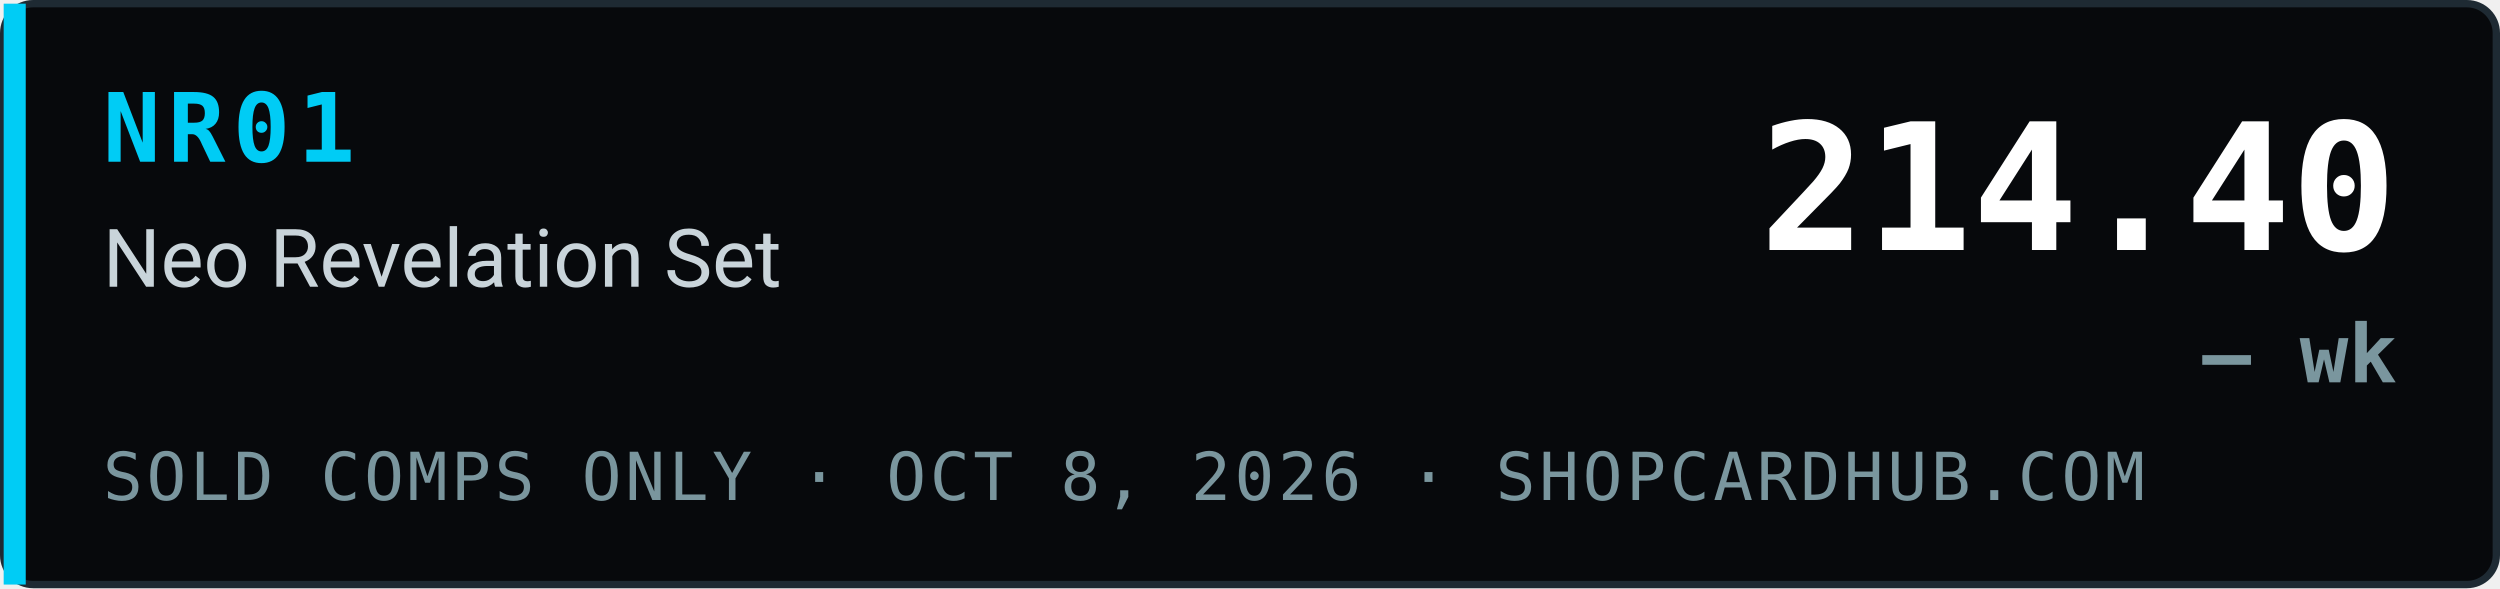
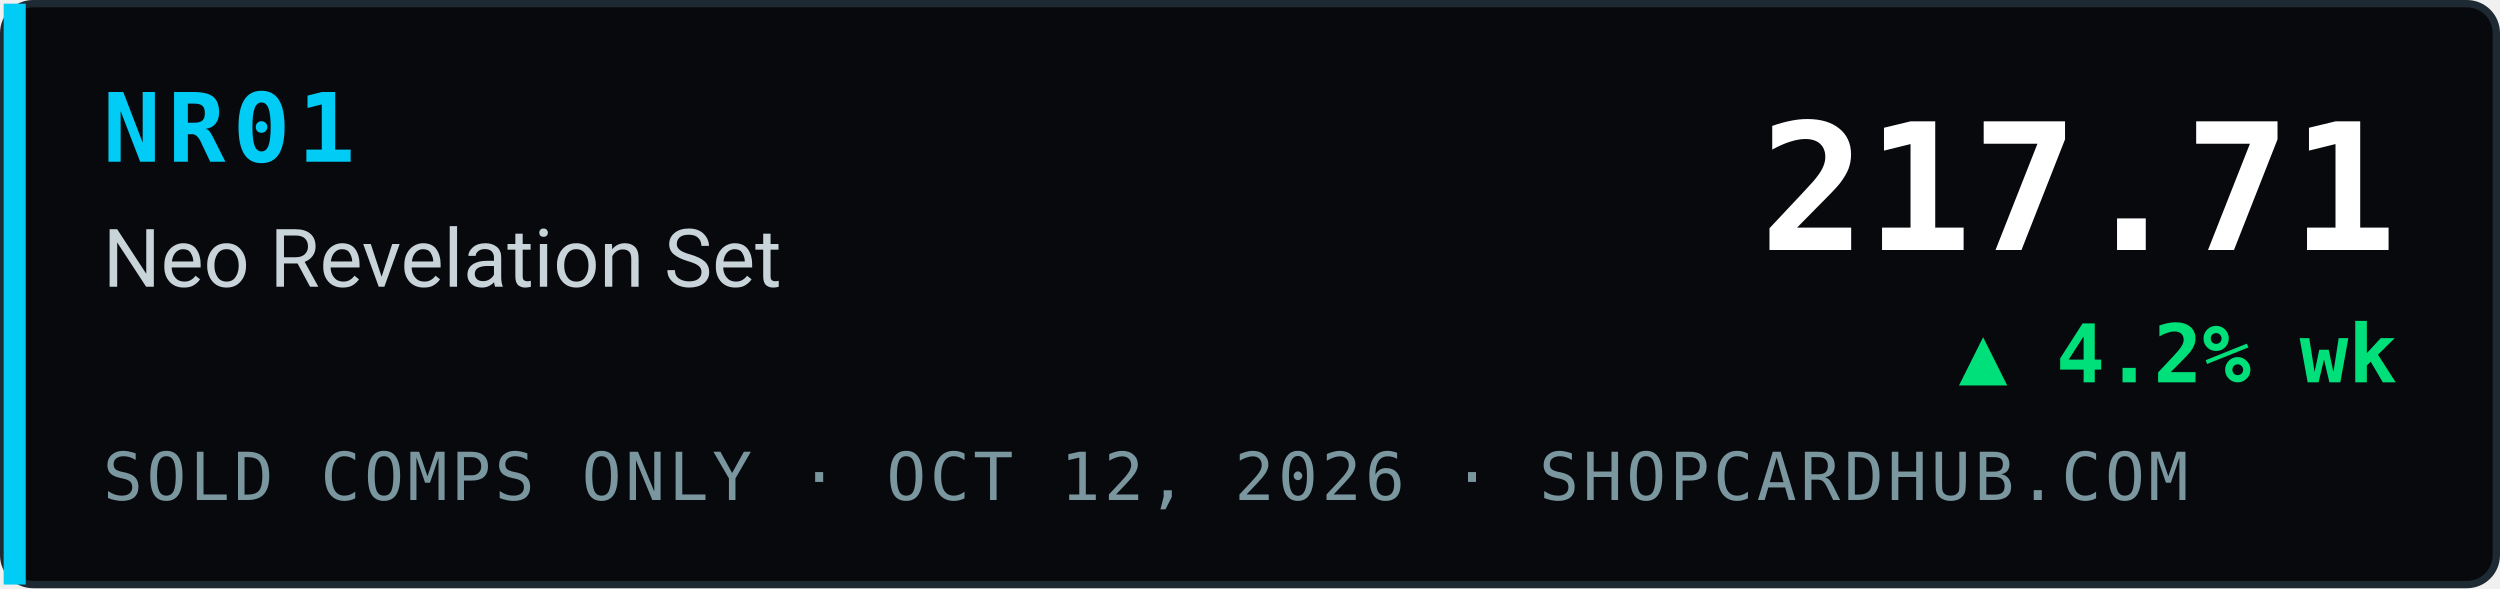
- <svg xmlns="http://www.w3.org/2000/svg" width="340" height="80" viewBox="0 0 340 80" role="img" aria-label="NR01 Neo Revelation Set index 214.40, — wk, sold comps only, ShopCardHub">
+ <svg xmlns="http://www.w3.org/2000/svg" width="340" height="80" viewBox="0 0 340 80" role="img" aria-label="NR01 Neo Revelation Set index 217.71, ▲ 4.2% wk, sold comps only, ShopCardHub">
  <rect x="0.5" y="0.5" width="339" height="79" rx="4" fill="#07090c" stroke="#1e2a33" />
  <rect x="0.5" y="0.5" width="3" height="79" fill="#00ccf5" />
  <text x="14" y="22" font-family="ui-monospace,SFMono-Regular,Menlo,Consolas,monospace" font-size="13" font-weight="700" fill="#00ccf5" letter-spacing="1">NR01</text>
  <text x="14" y="39" font-family="system-ui,-apple-system,Segoe UI,Roboto,Helvetica,Arial,sans-serif" font-size="11" fill="#c9d4da">Neo Revelation Set</text>
-   <text x="14" y="68" font-family="ui-monospace,SFMono-Regular,Menlo,Consolas,monospace" font-size="9" fill="#7a969e" letter-spacing="0.5">SOLD COMPS ONLY · OCT 8, 2026 · SHOPCARDHUB.COM</text>
-   <text x="326" y="34" text-anchor="end" font-family="ui-monospace,SFMono-Regular,Menlo,Consolas,monospace" font-size="24" font-weight="700" fill="#ffffff">214.40</text>
-   <text x="326" y="52" text-anchor="end" font-family="ui-monospace,SFMono-Regular,Menlo,Consolas,monospace" font-size="11" font-weight="700" fill="#7a969e">— wk</text>
+   <text x="14" y="68" font-family="ui-monospace,SFMono-Regular,Menlo,Consolas,monospace" font-size="9" fill="#7a969e" letter-spacing="0.5">SOLD COMPS ONLY · OCT 12, 2026 · SHOPCARDHUB.COM</text>
+   <text x="326" y="34" text-anchor="end" font-family="ui-monospace,SFMono-Regular,Menlo,Consolas,monospace" font-size="24" font-weight="700" fill="#ffffff">217.71</text>
+   <text x="326" y="52" text-anchor="end" font-family="ui-monospace,SFMono-Regular,Menlo,Consolas,monospace" font-size="11" font-weight="700" fill="#00e07a">▲ 4.2% wk</text>
</svg>
